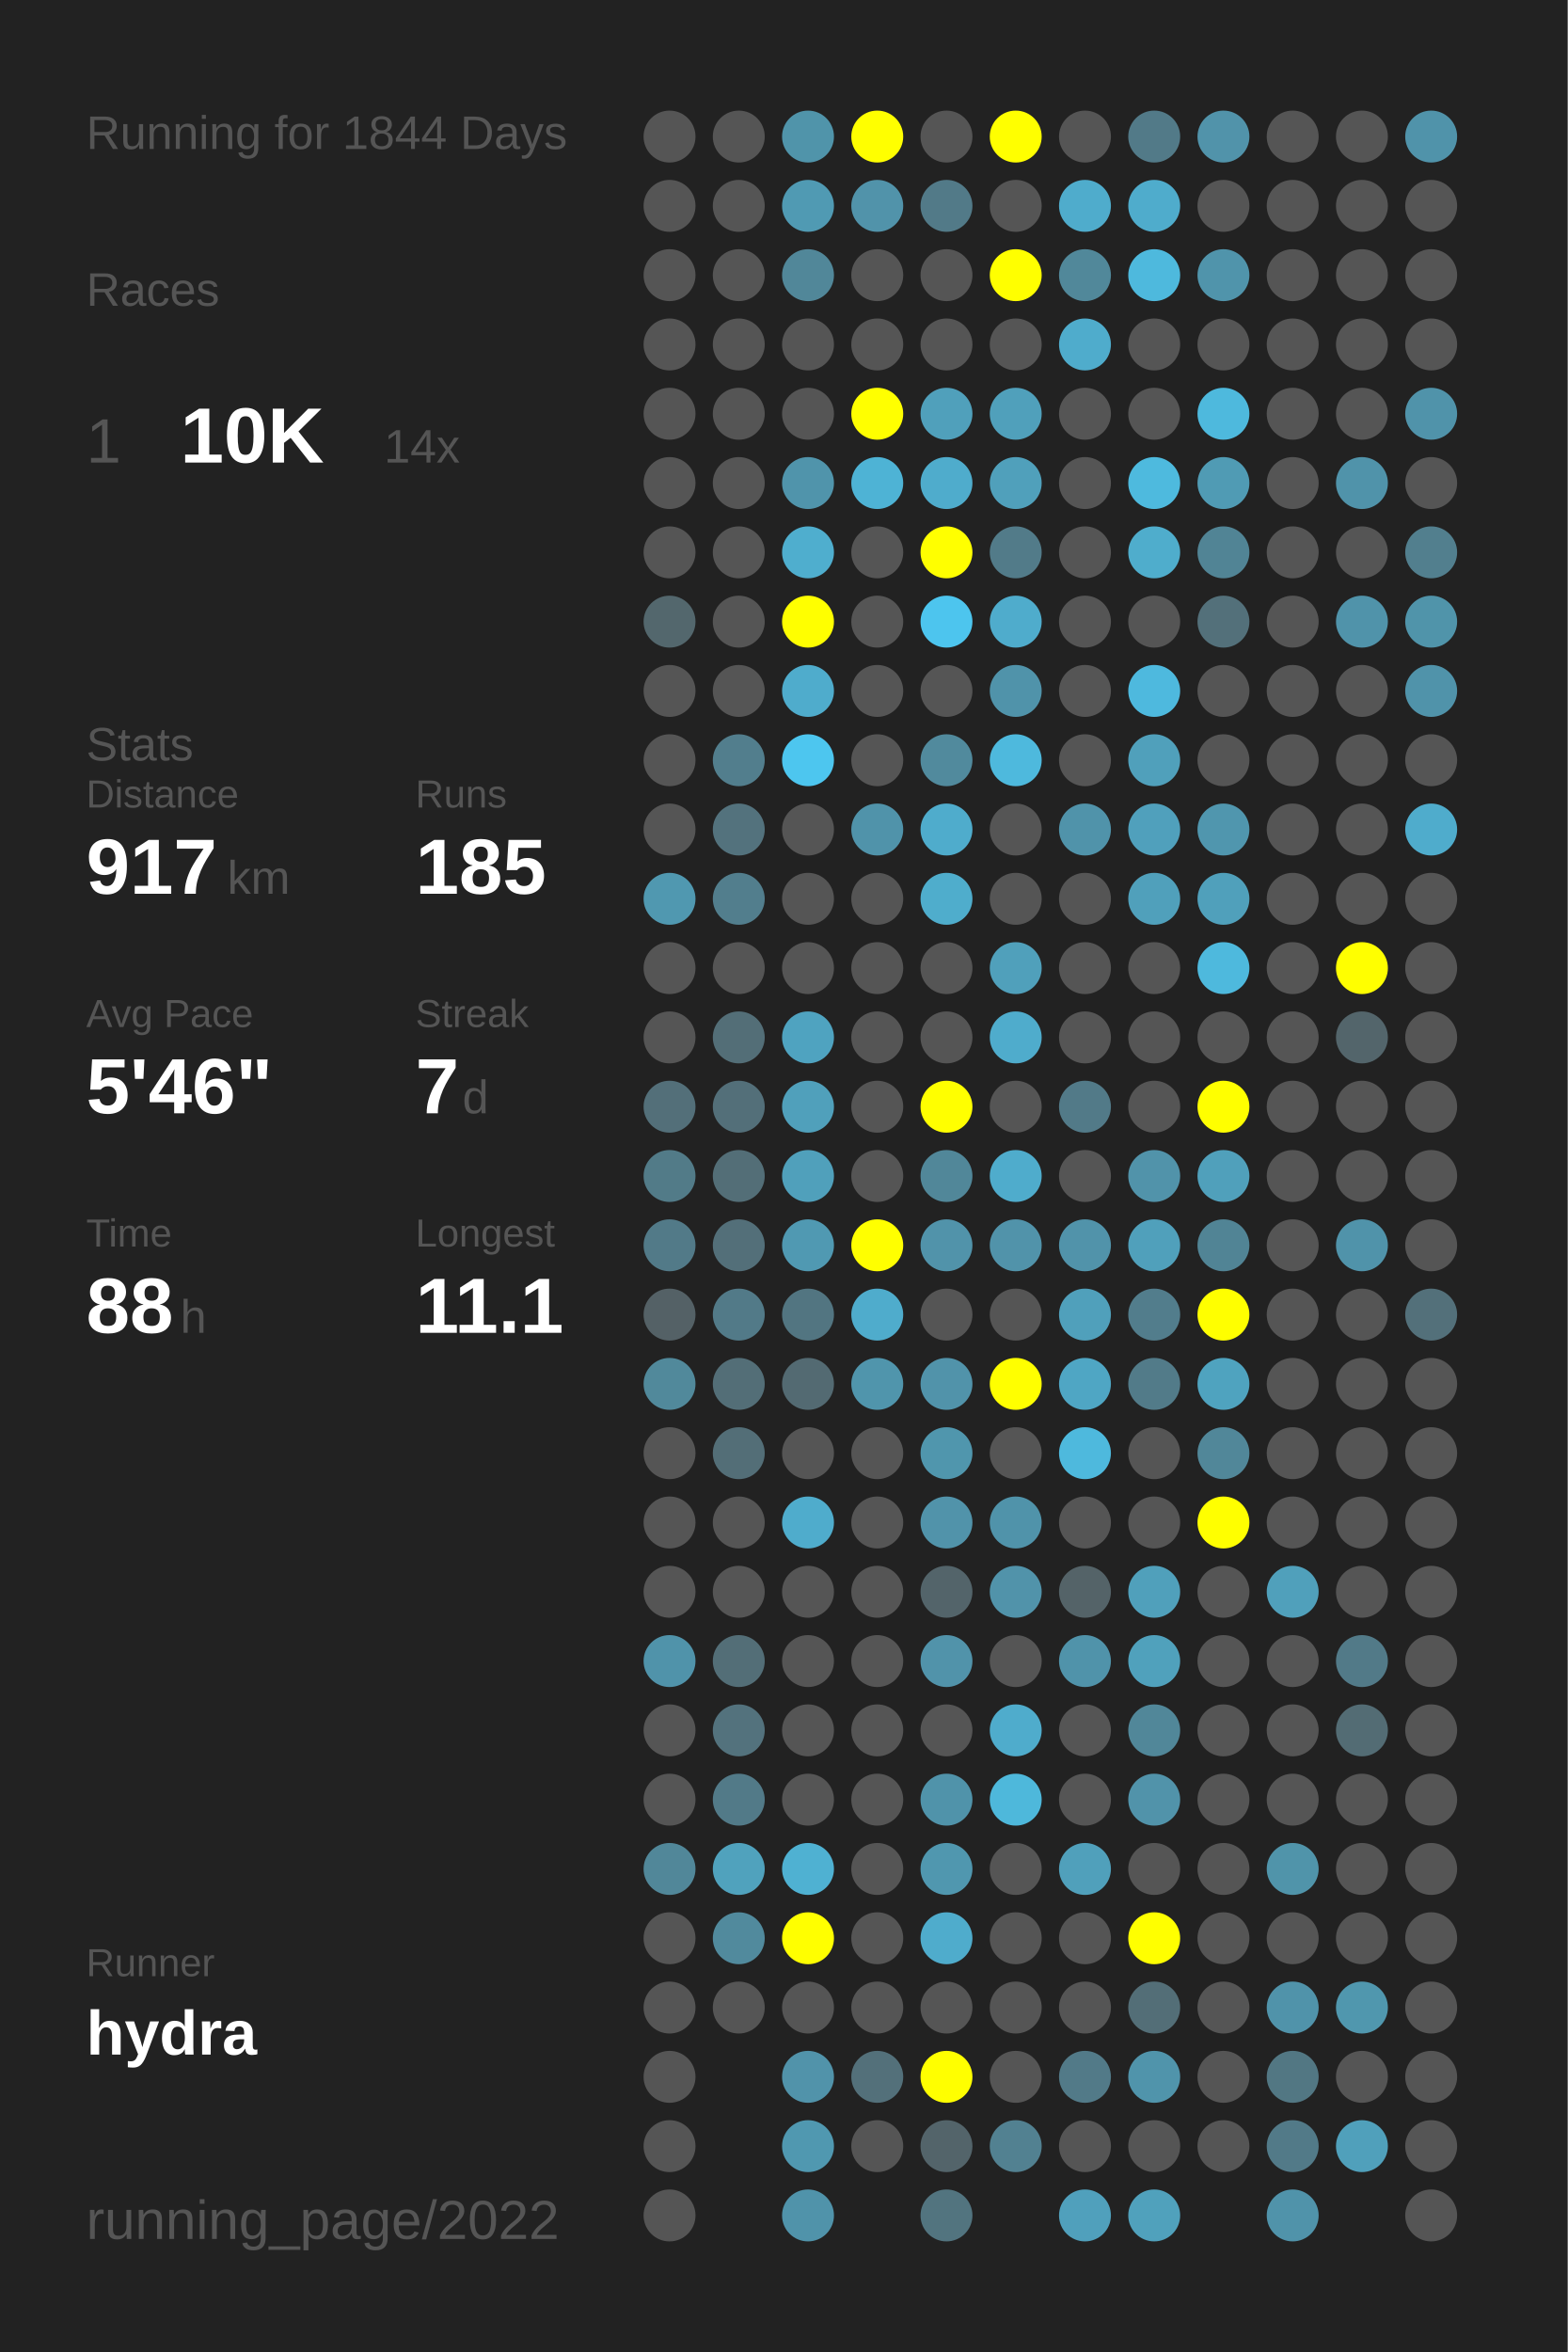
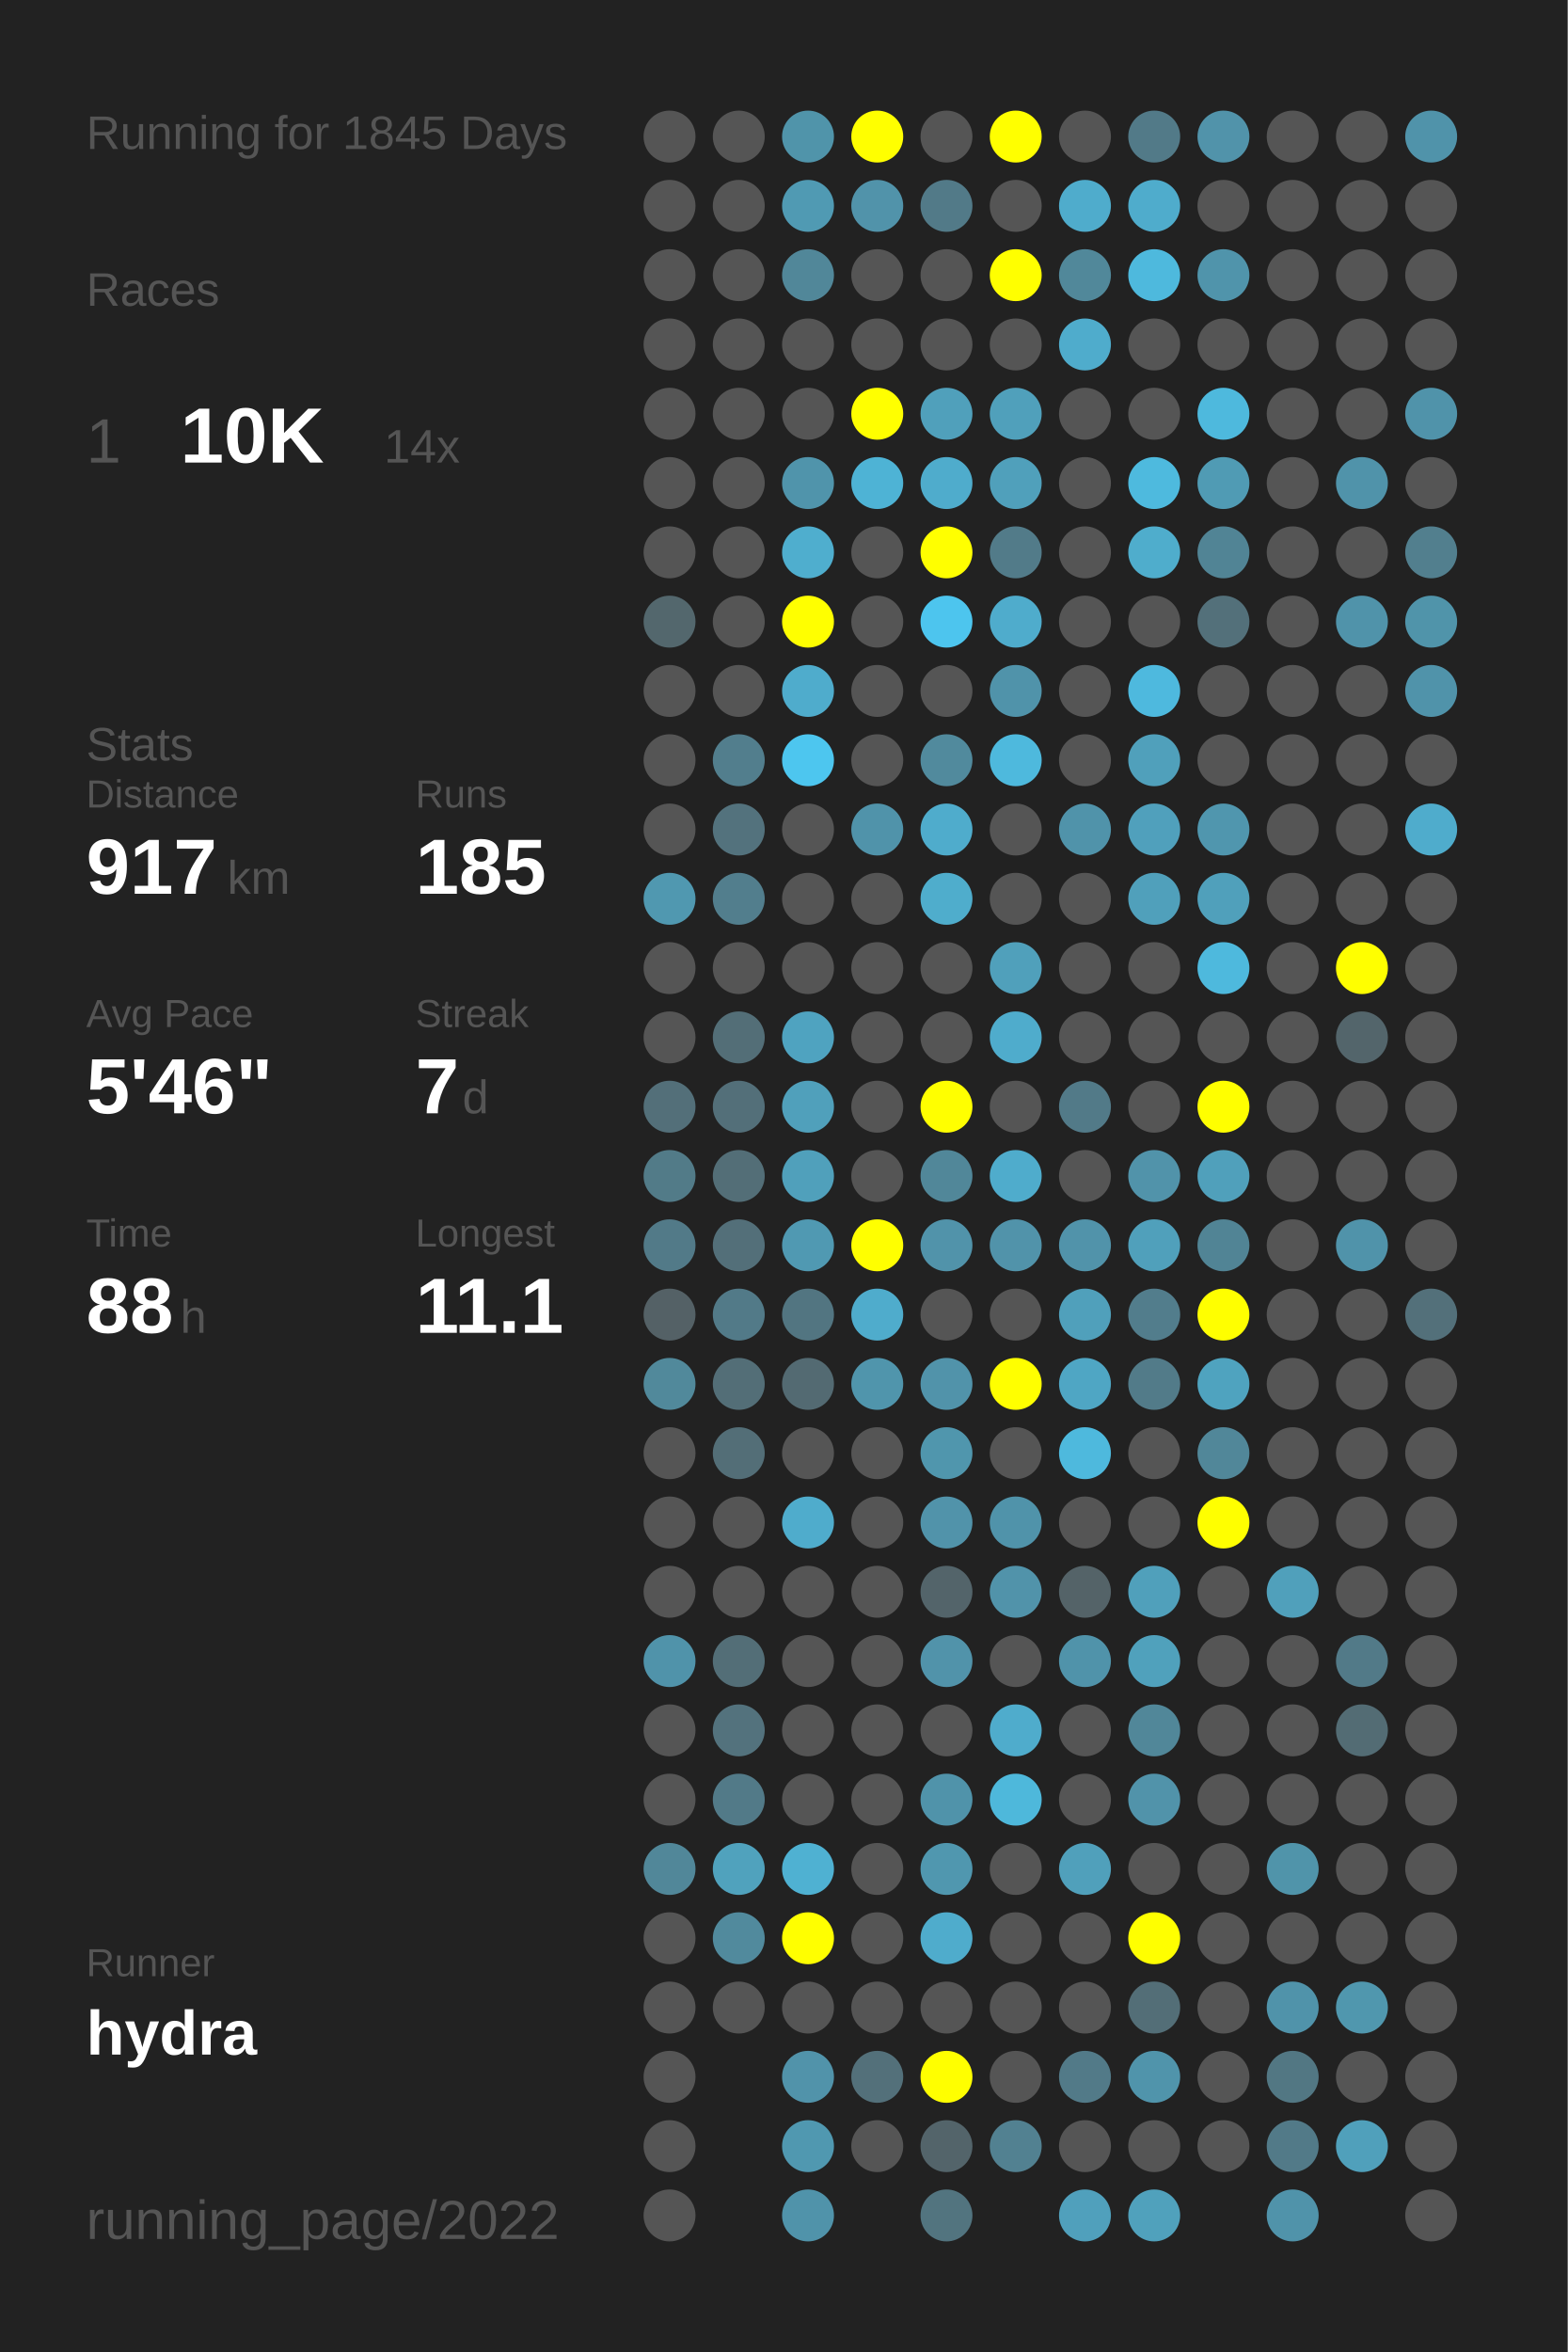
<svg xmlns="http://www.w3.org/2000/svg" baseProfile="full" height="300mm" version="1.1" viewBox="0,0,200,300" width="200mm">
  <defs />
  <rect fill="#222222" height="300" width="200" x="0" y="0" />
-   <text fill="#555555" style="font-size:6px; font-family:Arial;" x="11" y="19">Running for 1844 Days</text>
+   <text fill="#555555" style="font-size:6px; font-family:Arial;" x="11" y="19">Running for 1845 Days</text>
  <text fill="#555555" style="font-size:6px; font-family:Arial;" x="11" y="39">Races</text>
  <text fill="#555555" style="font-size:8px; font-family:Arial;" x="11" y="59">1</text>
  <text fill="#FFFFFF" style="font-size:10px; font-family:Arial; font-weight:bold;" x="23" y="59">10K</text>
  <text fill="#555555" style="font-size:6px; font-family:Arial;" x="49" y="59">14x</text>
  <text fill="#555555" style="font-size:6px; font-family:Arial;" x="11" y="97">Stats</text>
  <text fill="#555555" style="font-size:5px; font-family:Arial;" x="11" y="103">Distance</text>
  <text fill="#FFFFFF" style="font-size:10px; font-family:Arial; font-weight:bold;" x="11" y="114">917</text>
  <text fill="#555555" style="font-size:6px; font-family:Arial;" x="29" y="114">km</text>
  <text fill="#555555" style="font-size:5px; font-family:Arial;" x="53" y="103">Runs</text>
  <text fill="#FFFFFF" style="font-size:10px; font-family:Arial; font-weight:bold;" x="53" y="114">185</text>
  <text fill="#555555" style="font-size:5px; font-family:Arial;" x="11" y="131">Avg Pace</text>
  <text fill="#FFFFFF" style="font-size:10px; font-family:Arial; font-weight:bold;" x="11" y="142">5'46"</text>
  <text fill="#555555" style="font-size:5px; font-family:Arial;" x="53" y="131">Streak</text>
  <text fill="#FFFFFF" style="font-size:10px; font-family:Arial; font-weight:bold;" x="53" y="142">7</text>
  <text fill="#555555" style="font-size:6px; font-family:Arial;" x="59" y="142">d</text>
  <text fill="#555555" style="font-size:5px; font-family:Arial;" x="11" y="159">Time</text>
  <text fill="#FFFFFF" style="font-size:10px; font-family:Arial; font-weight:bold;" x="11" y="170">88</text>
  <text fill="#555555" style="font-size:6px; font-family:Arial;" x="23" y="170">h</text>
  <text fill="#555555" style="font-size:5px; font-family:Arial;" x="53" y="159">Longest</text>
  <text fill="#FFFFFF" style="font-size:10px; font-family:Arial; font-weight:bold;" x="53" y="170">11.1</text>
  <text fill="#555555" style="font-size:5px; font-family:Arial;" x="11" y="252.065">Runner</text>
  <text fill="#FFFFFF" style="font-size:8px; font-family:Arial; font-weight:bold;" x="11" y="262.065">hydra</text>
  <text fill="#555555" style="font-size:7px; font-family:Arial;" x="11" y="285.581">running_page/2022</text>
  <circle cx="85.417" cy="17.419" fill="#555555" r="3.312" />
  <circle cx="85.417" cy="26.258" fill="#555555" r="3.312" />
  <circle cx="85.417" cy="35.097" fill="#555555" r="3.312" />
  <circle cx="85.417" cy="43.935" fill="#555555" r="3.312" />
  <circle cx="85.417" cy="52.774" fill="#555555" r="3.312" />
  <circle cx="85.417" cy="61.613" fill="#555555" r="3.312" />
  <circle cx="85.417" cy="70.452" fill="#555555" r="3.312" />
  <circle cx="85.417" cy="79.29" fill="#53676d" r="3.312" />
  <circle cx="85.417" cy="88.129" fill="#555555" r="3.312" />
  <circle cx="85.417" cy="96.968" fill="#555555" r="3.312" />
  <circle cx="85.417" cy="105.806" fill="#555555" r="3.312" />
  <circle cx="85.417" cy="114.645" fill="#5098b0" r="3.312" />
  <circle cx="85.417" cy="123.484" fill="#555555" r="3.312" />
  <circle cx="85.417" cy="132.323" fill="#555555" r="3.312" />
  <circle cx="85.417" cy="141.161" fill="#536f79" r="3.312" />
  <circle cx="85.417" cy="150" fill="#527b88" r="3.312" />
  <circle cx="85.417" cy="158.839" fill="#527a88" r="3.312" />
  <circle cx="85.417" cy="167.677" fill="#546166" r="3.312" />
  <circle cx="85.417" cy="176.516" fill="#51899b" r="3.312" />
  <circle cx="85.417" cy="185.355" fill="#555555" r="3.312" />
  <circle cx="85.417" cy="194.194" fill="#555555" r="3.312" />
  <circle cx="85.417" cy="203.032" fill="#555555" r="3.312" />
  <circle cx="85.417" cy="211.871" fill="#5093aa" r="3.312" />
  <circle cx="85.417" cy="220.71" fill="#555555" r="3.312" />
  <circle cx="85.417" cy="229.548" fill="#555555" r="3.312" />
  <circle cx="85.417" cy="238.387" fill="#518799" r="3.312" />
  <circle cx="85.417" cy="247.226" fill="#555555" r="3.312" />
  <circle cx="85.417" cy="256.065" fill="#555555" r="3.312" />
  <circle cx="85.417" cy="264.903" fill="#555555" r="3.312" />
  <circle cx="85.417" cy="273.742" fill="#555555" r="3.312" />
  <circle cx="85.417" cy="282.581" fill="#555555" r="3.312" />
  <circle cx="94.25" cy="17.419" fill="#555555" r="3.312" />
  <circle cx="94.25" cy="26.258" fill="#555555" r="3.312" />
  <circle cx="94.25" cy="35.097" fill="#555555" r="3.312" />
  <circle cx="94.25" cy="43.935" fill="#555555" r="3.312" />
  <circle cx="94.25" cy="52.774" fill="#555555" r="3.312" />
  <circle cx="94.25" cy="61.613" fill="#555555" r="3.312" />
  <circle cx="94.25" cy="70.452" fill="#555555" r="3.312" />
  <circle cx="94.25" cy="79.29" fill="#555555" r="3.312" />
  <circle cx="94.25" cy="88.129" fill="#555555" r="3.312" />
  <circle cx="94.25" cy="96.968" fill="#527e8d" r="3.312" />
  <circle cx="94.25" cy="105.806" fill="#53727d" r="3.312" />
  <circle cx="94.25" cy="114.645" fill="#527e8d" r="3.312" />
  <circle cx="94.25" cy="123.484" fill="#555555" r="3.312" />
  <circle cx="94.25" cy="132.323" fill="#536e77" r="3.312" />
  <circle cx="94.25" cy="141.161" fill="#536f79" r="3.312" />
  <circle cx="94.25" cy="150" fill="#536e77" r="3.312" />
  <circle cx="94.25" cy="158.839" fill="#536f79" r="3.312" />
  <circle cx="94.25" cy="167.677" fill="#527a88" r="3.312" />
  <circle cx="94.25" cy="176.516" fill="#536e77" r="3.312" />
  <circle cx="94.25" cy="185.355" fill="#536e77" r="3.312" />
  <circle cx="94.25" cy="194.194" fill="#555555" r="3.312" />
  <circle cx="94.25" cy="203.032" fill="#555555" r="3.312" />
  <circle cx="94.25" cy="211.871" fill="#536e77" r="3.312" />
  <circle cx="94.25" cy="220.71" fill="#53727d" r="3.312" />
  <circle cx="94.25" cy="229.548" fill="#527a88" r="3.312" />
  <circle cx="94.25" cy="238.387" fill="#50a2bd" r="3.312" />
  <circle cx="94.25" cy="247.226" fill="#518a9d" r="3.312" />
  <circle cx="94.25" cy="256.065" fill="#555555" r="3.312" />
  <circle cx="103.083" cy="17.419" fill="#5094aa" r="3.312" />
  <circle cx="103.083" cy="26.258" fill="#509ab3" r="3.312" />
  <circle cx="103.083" cy="35.097" fill="#518799" r="3.312" />
  <circle cx="103.083" cy="43.935" fill="#555555" r="3.312" />
  <circle cx="103.083" cy="52.774" fill="#555555" r="3.312" />
  <circle cx="103.083" cy="61.613" fill="#5094ab" r="3.312" />
  <circle cx="103.083" cy="70.452" fill="#4faece" r="3.312" />
  <circle cx="103.083" cy="79.29" fill="#FFFF00" r="3.312" />
  <circle cx="103.083" cy="88.129" fill="#4faccc" r="3.312" />
  <circle cx="103.083" cy="96.968" fill="#4dc6ef" r="3.312" />
  <circle cx="103.083" cy="105.806" fill="#555555" r="3.312" />
  <circle cx="103.083" cy="114.645" fill="#555555" r="3.312" />
  <circle cx="103.083" cy="123.484" fill="#555555" r="3.312" />
  <circle cx="103.083" cy="132.323" fill="#4fa3c0" r="3.312" />
  <circle cx="103.083" cy="141.161" fill="#50a0bb" r="3.312" />
  <circle cx="103.083" cy="150" fill="#50a0bb" r="3.312" />
  <circle cx="103.083" cy="158.839" fill="#5099b2" r="3.312" />
  <circle cx="103.083" cy="167.677" fill="#527581" r="3.312" />
  <circle cx="103.083" cy="176.516" fill="#536a72" r="3.312" />
  <circle cx="103.083" cy="185.355" fill="#555555" r="3.312" />
  <circle cx="103.083" cy="194.194" fill="#4faccc" r="3.312" />
  <circle cx="103.083" cy="203.032" fill="#555555" r="3.312" />
  <circle cx="103.083" cy="211.871" fill="#555555" r="3.312" />
  <circle cx="103.083" cy="220.71" fill="#555555" r="3.312" />
  <circle cx="103.083" cy="229.548" fill="#555555" r="3.312" />
  <circle cx="103.083" cy="238.387" fill="#4fb1d2" r="3.312" />
  <circle cx="103.083" cy="247.226" fill="#FFFF00" r="3.312" />
  <circle cx="103.083" cy="256.065" fill="#555555" r="3.312" />
  <circle cx="103.083" cy="264.903" fill="#5193aa" r="3.312" />
  <circle cx="103.083" cy="273.742" fill="#5098b0" r="3.312" />
  <circle cx="103.083" cy="282.581" fill="#5093aa" r="3.312" />
  <circle cx="111.917" cy="17.419" fill="#FFFF00" r="3.312" />
  <circle cx="111.917" cy="26.258" fill="#5193aa" r="3.312" />
  <circle cx="111.917" cy="35.097" fill="#555555" r="3.312" />
  <circle cx="111.917" cy="43.935" fill="#555555" r="3.312" />
  <circle cx="111.917" cy="52.774" fill="#FFFF00" r="3.312" />
  <circle cx="111.917" cy="61.613" fill="#4eb3d5" r="3.312" />
  <circle cx="111.917" cy="70.452" fill="#555555" r="3.312" />
  <circle cx="111.917" cy="79.29" fill="#555555" r="3.312" />
  <circle cx="111.917" cy="88.129" fill="#555555" r="3.312" />
  <circle cx="111.917" cy="96.968" fill="#555555" r="3.312" />
  <circle cx="111.917" cy="105.806" fill="#5093aa" r="3.312" />
  <circle cx="111.917" cy="114.645" fill="#555555" r="3.312" />
  <circle cx="111.917" cy="123.484" fill="#555555" r="3.312" />
  <circle cx="111.917" cy="132.323" fill="#555555" r="3.312" />
  <circle cx="111.917" cy="141.161" fill="#555555" r="3.312" />
  <circle cx="111.917" cy="150" fill="#555555" r="3.312" />
  <circle cx="111.917" cy="158.839" fill="#FFFF00" r="3.312" />
  <circle cx="111.917" cy="167.677" fill="#4faccc" r="3.312" />
  <circle cx="111.917" cy="176.516" fill="#5095ac" r="3.312" />
  <circle cx="111.917" cy="185.355" fill="#555555" r="3.312" />
  <circle cx="111.917" cy="194.194" fill="#555555" r="3.312" />
  <circle cx="111.917" cy="203.032" fill="#555555" r="3.312" />
  <circle cx="111.917" cy="211.871" fill="#555555" r="3.312" />
  <circle cx="111.917" cy="220.71" fill="#555555" r="3.312" />
  <circle cx="111.917" cy="229.548" fill="#555555" r="3.312" />
  <circle cx="111.917" cy="238.387" fill="#555555" r="3.312" />
  <circle cx="111.917" cy="247.226" fill="#555555" r="3.312" />
  <circle cx="111.917" cy="256.065" fill="#555555" r="3.312" />
  <circle cx="111.917" cy="264.903" fill="#53707a" r="3.312" />
  <circle cx="111.917" cy="273.742" fill="#555555" r="3.312" />
  <circle cx="120.75" cy="17.419" fill="#555555" r="3.312" />
  <circle cx="120.75" cy="26.258" fill="#527a88" r="3.312" />
  <circle cx="120.75" cy="35.097" fill="#555555" r="3.312" />
  <circle cx="120.75" cy="43.935" fill="#555555" r="3.312" />
  <circle cx="120.75" cy="52.774" fill="#50a0bb" r="3.312" />
  <circle cx="120.75" cy="61.613" fill="#4faccc" r="3.312" />
  <circle cx="120.75" cy="70.452" fill="#FFFF00" r="3.312" />
  <circle cx="120.75" cy="79.29" fill="#4dc5ee" r="3.312" />
  <circle cx="120.75" cy="88.129" fill="#555555" r="3.312" />
  <circle cx="120.75" cy="96.968" fill="#518a9d" r="3.312" />
  <circle cx="120.75" cy="105.806" fill="#4faccc" r="3.312" />
  <circle cx="120.75" cy="114.645" fill="#4fadcc" r="3.312" />
  <circle cx="120.75" cy="123.484" fill="#555555" r="3.312" />
  <circle cx="120.75" cy="132.323" fill="#555555" r="3.312" />
  <circle cx="120.75" cy="141.161" fill="#FFFF00" r="3.312" />
  <circle cx="120.75" cy="150" fill="#518799" r="3.312" />
  <circle cx="120.75" cy="158.839" fill="#5193aa" r="3.312" />
  <circle cx="120.75" cy="167.677" fill="#555555" r="3.312" />
  <circle cx="120.75" cy="176.516" fill="#5193aa" r="3.312" />
  <circle cx="120.75" cy="185.355" fill="#5096ad" r="3.312" />
  <circle cx="120.75" cy="194.194" fill="#5193aa" r="3.312" />
  <circle cx="120.75" cy="203.032" fill="#53646a" r="3.312" />
  <circle cx="120.75" cy="211.871" fill="#5193aa" r="3.312" />
  <circle cx="120.75" cy="220.71" fill="#555555" r="3.312" />
  <circle cx="120.75" cy="229.548" fill="#5093aa" r="3.312" />
  <circle cx="120.75" cy="238.387" fill="#5097af" r="3.312" />
  <circle cx="120.75" cy="247.226" fill="#4faccc" r="3.312" />
  <circle cx="120.75" cy="256.065" fill="#555555" r="3.312" />
  <circle cx="120.75" cy="264.903" fill="#FFFF00" r="3.312" />
  <circle cx="120.75" cy="273.742" fill="#53646a" r="3.312" />
  <circle cx="120.75" cy="282.581" fill="#52747f" r="3.312" />
  <circle cx="129.583" cy="17.419" fill="#FFFF00" r="3.312" />
  <circle cx="129.583" cy="26.258" fill="#555555" r="3.312" />
  <circle cx="129.583" cy="35.097" fill="#FFFF00" r="3.312" />
  <circle cx="129.583" cy="43.935" fill="#555555" r="3.312" />
  <circle cx="129.583" cy="52.774" fill="#50a0bb" r="3.312" />
  <circle cx="129.583" cy="61.613" fill="#50a0bb" r="3.312" />
  <circle cx="129.583" cy="70.452" fill="#527b89" r="3.312" />
  <circle cx="129.583" cy="79.29" fill="#4faccc" r="3.312" />
  <circle cx="129.583" cy="88.129" fill="#5093aa" r="3.312" />
  <circle cx="129.583" cy="96.968" fill="#4eb9dd" r="3.312" />
  <circle cx="129.583" cy="105.806" fill="#555555" r="3.312" />
  <circle cx="129.583" cy="114.645" fill="#555555" r="3.312" />
  <circle cx="129.583" cy="123.484" fill="#50a0bb" r="3.312" />
  <circle cx="129.583" cy="132.323" fill="#4faccc" r="3.312" />
  <circle cx="129.583" cy="141.161" fill="#555555" r="3.312" />
  <circle cx="129.583" cy="150" fill="#4faccc" r="3.312" />
  <circle cx="129.583" cy="158.839" fill="#5193aa" r="3.312" />
  <circle cx="129.583" cy="167.677" fill="#555555" r="3.312" />
  <circle cx="129.583" cy="176.516" fill="#FFFF00" r="3.312" />
  <circle cx="129.583" cy="185.355" fill="#555555" r="3.312" />
  <circle cx="129.583" cy="194.194" fill="#5093aa" r="3.312" />
  <circle cx="129.583" cy="203.032" fill="#5193aa" r="3.312" />
  <circle cx="129.583" cy="211.871" fill="#555555" r="3.312" />
  <circle cx="129.583" cy="220.71" fill="#4faccc" r="3.312" />
  <circle cx="129.583" cy="229.548" fill="#4eb8db" r="3.312" />
  <circle cx="129.583" cy="238.387" fill="#555555" r="3.312" />
  <circle cx="129.583" cy="247.226" fill="#555555" r="3.312" />
  <circle cx="129.583" cy="256.065" fill="#555555" r="3.312" />
  <circle cx="129.583" cy="264.903" fill="#555555" r="3.312" />
  <circle cx="129.583" cy="273.742" fill="#528191" r="3.312" />
  <circle cx="138.417" cy="17.419" fill="#555555" r="3.312" />
  <circle cx="138.417" cy="26.258" fill="#4faccc" r="3.312" />
  <circle cx="138.417" cy="35.097" fill="#51889a" r="3.312" />
  <circle cx="138.417" cy="43.935" fill="#4faccc" r="3.312" />
  <circle cx="138.417" cy="52.774" fill="#555555" r="3.312" />
  <circle cx="138.417" cy="61.613" fill="#555555" r="3.312" />
  <circle cx="138.417" cy="70.452" fill="#555555" r="3.312" />
  <circle cx="138.417" cy="79.29" fill="#555555" r="3.312" />
  <circle cx="138.417" cy="88.129" fill="#555555" r="3.312" />
  <circle cx="138.417" cy="96.968" fill="#555555" r="3.312" />
  <circle cx="138.417" cy="105.806" fill="#5093aa" r="3.312" />
  <circle cx="138.417" cy="114.645" fill="#555555" r="3.312" />
  <circle cx="138.417" cy="123.484" fill="#555555" r="3.312" />
  <circle cx="138.417" cy="132.323" fill="#555555" r="3.312" />
  <circle cx="138.417" cy="141.161" fill="#527a88" r="3.312" />
  <circle cx="138.417" cy="150" fill="#555555" r="3.312" />
  <circle cx="138.417" cy="158.839" fill="#5193aa" r="3.312" />
  <circle cx="138.417" cy="167.677" fill="#50a0bb" r="3.312" />
  <circle cx="138.417" cy="176.516" fill="#4fa6c4" r="3.312" />
  <circle cx="138.417" cy="185.355" fill="#4eb9dd" r="3.312" />
  <circle cx="138.417" cy="194.194" fill="#555555" r="3.312" />
  <circle cx="138.417" cy="203.032" fill="#546368" r="3.312" />
  <circle cx="138.417" cy="211.871" fill="#5093aa" r="3.312" />
  <circle cx="138.417" cy="220.71" fill="#555555" r="3.312" />
  <circle cx="138.417" cy="229.548" fill="#555555" r="3.312" />
  <circle cx="138.417" cy="238.387" fill="#50a0bb" r="3.312" />
  <circle cx="138.417" cy="247.226" fill="#555555" r="3.312" />
  <circle cx="138.417" cy="256.065" fill="#555555" r="3.312" />
  <circle cx="138.417" cy="264.903" fill="#527a88" r="3.312" />
  <circle cx="138.417" cy="273.742" fill="#555555" r="3.312" />
  <circle cx="138.417" cy="282.581" fill="#50a0bc" r="3.312" />
  <circle cx="147.25" cy="17.419" fill="#527a88" r="3.312" />
  <circle cx="147.25" cy="26.258" fill="#4faccc" r="3.312" />
  <circle cx="147.25" cy="35.097" fill="#4eb9dd" r="3.312" />
  <circle cx="147.25" cy="43.935" fill="#555555" r="3.312" />
  <circle cx="147.25" cy="52.774" fill="#555555" r="3.312" />
  <circle cx="147.25" cy="61.613" fill="#4ebade" r="3.312" />
  <circle cx="147.25" cy="70.452" fill="#4fadcc" r="3.312" />
  <circle cx="147.25" cy="79.29" fill="#555555" r="3.312" />
  <circle cx="147.25" cy="88.129" fill="#4eb9de" r="3.312" />
  <circle cx="147.25" cy="96.968" fill="#50a0bb" r="3.312" />
  <circle cx="147.25" cy="105.806" fill="#50a0bc" r="3.312" />
  <circle cx="147.25" cy="114.645" fill="#50a0bb" r="3.312" />
  <circle cx="147.25" cy="123.484" fill="#555555" r="3.312" />
  <circle cx="147.25" cy="132.323" fill="#555555" r="3.312" />
  <circle cx="147.25" cy="141.161" fill="#555555" r="3.312" />
  <circle cx="147.25" cy="150" fill="#5193aa" r="3.312" />
  <circle cx="147.25" cy="158.839" fill="#50a0bb" r="3.312" />
  <circle cx="147.25" cy="167.677" fill="#527d8c" r="3.312" />
  <circle cx="147.25" cy="176.516" fill="#527b89" r="3.312" />
  <circle cx="147.25" cy="185.355" fill="#555555" r="3.312" />
  <circle cx="147.25" cy="194.194" fill="#555555" r="3.312" />
  <circle cx="147.25" cy="203.032" fill="#50a0bb" r="3.312" />
  <circle cx="147.25" cy="211.871" fill="#50a1bc" r="3.312" />
  <circle cx="147.25" cy="220.71" fill="#518799" r="3.312" />
  <circle cx="147.25" cy="229.548" fill="#5193aa" r="3.312" />
  <circle cx="147.25" cy="238.387" fill="#555555" r="3.312" />
  <circle cx="147.25" cy="247.226" fill="#FFFF00" r="3.312" />
  <circle cx="147.25" cy="256.065" fill="#536e77" r="3.312" />
  <circle cx="147.25" cy="264.903" fill="#5094ab" r="3.312" />
  <circle cx="147.25" cy="273.742" fill="#555555" r="3.312" />
  <circle cx="147.25" cy="282.581" fill="#50a1bc" r="3.312" />
  <circle cx="156.083" cy="17.419" fill="#5193aa" r="3.312" />
  <circle cx="156.083" cy="26.258" fill="#555555" r="3.312" />
  <circle cx="156.083" cy="35.097" fill="#5094ab" r="3.312" />
  <circle cx="156.083" cy="43.935" fill="#555555" r="3.312" />
  <circle cx="156.083" cy="52.774" fill="#4eb9dd" r="3.312" />
  <circle cx="156.083" cy="61.613" fill="#509bb4" r="3.312" />
  <circle cx="156.083" cy="70.452" fill="#518495" r="3.312" />
  <circle cx="156.083" cy="79.29" fill="#53707a" r="3.312" />
  <circle cx="156.083" cy="88.129" fill="#555555" r="3.312" />
  <circle cx="156.083" cy="96.968" fill="#555555" r="3.312" />
  <circle cx="156.083" cy="105.806" fill="#5096ae" r="3.312" />
  <circle cx="156.083" cy="114.645" fill="#50a0bb" r="3.312" />
  <circle cx="156.083" cy="123.484" fill="#4eb9dd" r="3.312" />
  <circle cx="156.083" cy="132.323" fill="#555555" r="3.312" />
  <circle cx="156.083" cy="141.161" fill="#FFFF00" r="3.312" />
  <circle cx="156.083" cy="150" fill="#50a0bb" r="3.312" />
  <circle cx="156.083" cy="158.839" fill="#518495" r="3.312" />
  <circle cx="156.083" cy="167.677" fill="#FFFF00" r="3.312" />
  <circle cx="156.083" cy="176.516" fill="#4fa3bf" r="3.312" />
  <circle cx="156.083" cy="185.355" fill="#518799" r="3.312" />
  <circle cx="156.083" cy="194.194" fill="#FFFF00" r="3.312" />
  <circle cx="156.083" cy="203.032" fill="#555555" r="3.312" />
  <circle cx="156.083" cy="211.871" fill="#555555" r="3.312" />
  <circle cx="156.083" cy="220.71" fill="#555555" r="3.312" />
  <circle cx="156.083" cy="229.548" fill="#555555" r="3.312" />
  <circle cx="156.083" cy="238.387" fill="#555555" r="3.312" />
  <circle cx="156.083" cy="247.226" fill="#555555" r="3.312" />
  <circle cx="156.083" cy="256.065" fill="#555555" r="3.312" />
  <circle cx="156.083" cy="264.903" fill="#555555" r="3.312" />
  <circle cx="156.083" cy="273.742" fill="#555555" r="3.312" />
  <circle cx="164.917" cy="17.419" fill="#555555" r="3.312" />
  <circle cx="164.917" cy="26.258" fill="#555555" r="3.312" />
  <circle cx="164.917" cy="35.097" fill="#555555" r="3.312" />
  <circle cx="164.917" cy="43.935" fill="#555555" r="3.312" />
  <circle cx="164.917" cy="52.774" fill="#555555" r="3.312" />
  <circle cx="164.917" cy="61.613" fill="#555555" r="3.312" />
  <circle cx="164.917" cy="70.452" fill="#555555" r="3.312" />
  <circle cx="164.917" cy="79.29" fill="#555555" r="3.312" />
  <circle cx="164.917" cy="88.129" fill="#555555" r="3.312" />
  <circle cx="164.917" cy="96.968" fill="#555555" r="3.312" />
  <circle cx="164.917" cy="105.806" fill="#555555" r="3.312" />
  <circle cx="164.917" cy="114.645" fill="#555555" r="3.312" />
  <circle cx="164.917" cy="123.484" fill="#555555" r="3.312" />
  <circle cx="164.917" cy="132.323" fill="#555555" r="3.312" />
  <circle cx="164.917" cy="141.161" fill="#555555" r="3.312" />
  <circle cx="164.917" cy="150" fill="#555555" r="3.312" />
  <circle cx="164.917" cy="158.839" fill="#555555" r="3.312" />
  <circle cx="164.917" cy="167.677" fill="#555555" r="3.312" />
  <circle cx="164.917" cy="176.516" fill="#555555" r="3.312" />
  <circle cx="164.917" cy="185.355" fill="#555555" r="3.312" />
  <circle cx="164.917" cy="194.194" fill="#555555" r="3.312" />
  <circle cx="164.917" cy="203.032" fill="#50a0bb" r="3.312" />
  <circle cx="164.917" cy="211.871" fill="#555555" r="3.312" />
  <circle cx="164.917" cy="220.71" fill="#555555" r="3.312" />
  <circle cx="164.917" cy="229.548" fill="#555555" r="3.312" />
  <circle cx="164.917" cy="238.387" fill="#5094aa" r="3.312" />
  <circle cx="164.917" cy="247.226" fill="#555555" r="3.312" />
  <circle cx="164.917" cy="256.065" fill="#5093aa" r="3.312" />
  <circle cx="164.917" cy="264.903" fill="#527783" r="3.312" />
  <circle cx="164.917" cy="273.742" fill="#527a88" r="3.312" />
  <circle cx="164.917" cy="282.581" fill="#5093aa" r="3.312" />
  <circle cx="173.75" cy="17.419" fill="#555555" r="3.312" />
  <circle cx="173.75" cy="26.258" fill="#555555" r="3.312" />
  <circle cx="173.75" cy="35.097" fill="#555555" r="3.312" />
  <circle cx="173.75" cy="43.935" fill="#555555" r="3.312" />
  <circle cx="173.75" cy="52.774" fill="#555555" r="3.312" />
  <circle cx="173.75" cy="61.613" fill="#5093aa" r="3.312" />
  <circle cx="173.75" cy="70.452" fill="#555555" r="3.312" />
  <circle cx="173.75" cy="79.29" fill="#5093aa" r="3.312" />
  <circle cx="173.75" cy="88.129" fill="#555555" r="3.312" />
  <circle cx="173.75" cy="96.968" fill="#555555" r="3.312" />
  <circle cx="173.75" cy="105.806" fill="#555555" r="3.312" />
  <circle cx="173.75" cy="114.645" fill="#555555" r="3.312" />
  <circle cx="173.75" cy="123.484" fill="#FFFF00" r="3.312" />
  <circle cx="173.75" cy="132.323" fill="#53656b" r="3.312" />
  <circle cx="173.75" cy="141.161" fill="#555555" r="3.312" />
  <circle cx="173.75" cy="150" fill="#555555" r="3.312" />
  <circle cx="173.75" cy="158.839" fill="#5093aa" r="3.312" />
  <circle cx="173.75" cy="167.677" fill="#555555" r="3.312" />
  <circle cx="173.75" cy="176.516" fill="#555555" r="3.312" />
  <circle cx="173.75" cy="185.355" fill="#555555" r="3.312" />
  <circle cx="173.75" cy="194.194" fill="#555555" r="3.312" />
  <circle cx="173.75" cy="203.032" fill="#555555" r="3.312" />
  <circle cx="173.75" cy="211.871" fill="#527a88" r="3.312" />
  <circle cx="173.75" cy="220.71" fill="#536c74" r="3.312" />
  <circle cx="173.75" cy="229.548" fill="#555555" r="3.312" />
  <circle cx="173.75" cy="238.387" fill="#555555" r="3.312" />
  <circle cx="173.75" cy="247.226" fill="#555555" r="3.312" />
  <circle cx="173.75" cy="256.065" fill="#5097ae" r="3.312" />
  <circle cx="173.75" cy="264.903" fill="#555555" r="3.312" />
  <circle cx="173.75" cy="273.742" fill="#50a0bb" r="3.312" />
  <circle cx="182.583" cy="17.419" fill="#5093aa" r="3.312" />
  <circle cx="182.583" cy="26.258" fill="#555555" r="3.312" />
  <circle cx="182.583" cy="35.097" fill="#555555" r="3.312" />
  <circle cx="182.583" cy="43.935" fill="#555555" r="3.312" />
  <circle cx="182.583" cy="52.774" fill="#5093aa" r="3.312" />
  <circle cx="182.583" cy="61.613" fill="#555555" r="3.312" />
  <circle cx="182.583" cy="70.452" fill="#527f8e" r="3.312" />
  <circle cx="182.583" cy="79.29" fill="#5094aa" r="3.312" />
  <circle cx="182.583" cy="88.129" fill="#5093aa" r="3.312" />
  <circle cx="182.583" cy="96.968" fill="#555555" r="3.312" />
  <circle cx="182.583" cy="105.806" fill="#4faccc" r="3.312" />
  <circle cx="182.583" cy="114.645" fill="#555555" r="3.312" />
  <circle cx="182.583" cy="123.484" fill="#555555" r="3.312" />
  <circle cx="182.583" cy="132.323" fill="#555555" r="3.312" />
  <circle cx="182.583" cy="141.161" fill="#555555" r="3.312" />
  <circle cx="182.583" cy="150" fill="#555555" r="3.312" />
  <circle cx="182.583" cy="158.839" fill="#555555" r="3.312" />
  <circle cx="182.583" cy="167.677" fill="#53707a" r="3.312" />
  <circle cx="182.583" cy="176.516" fill="#555555" r="3.312" />
  <circle cx="182.583" cy="185.355" fill="#555555" r="3.312" />
  <circle cx="182.583" cy="194.194" fill="#555555" r="3.312" />
  <circle cx="182.583" cy="203.032" fill="#555555" r="3.312" />
  <circle cx="182.583" cy="211.871" fill="#555555" r="3.312" />
  <circle cx="182.583" cy="220.71" fill="#555555" r="3.312" />
  <circle cx="182.583" cy="229.548" fill="#555555" r="3.312" />
  <circle cx="182.583" cy="238.387" fill="#555555" r="3.312" />
  <circle cx="182.583" cy="247.226" fill="#555555" r="3.312" />
  <circle cx="182.583" cy="256.065" fill="#555555" r="3.312" />
  <circle cx="182.583" cy="264.903" fill="#555555" r="3.312" />
  <circle cx="182.583" cy="273.742" fill="#555555" r="3.312" />
  <circle cx="182.583" cy="282.581" fill="#555555" r="3.312" />
</svg>
